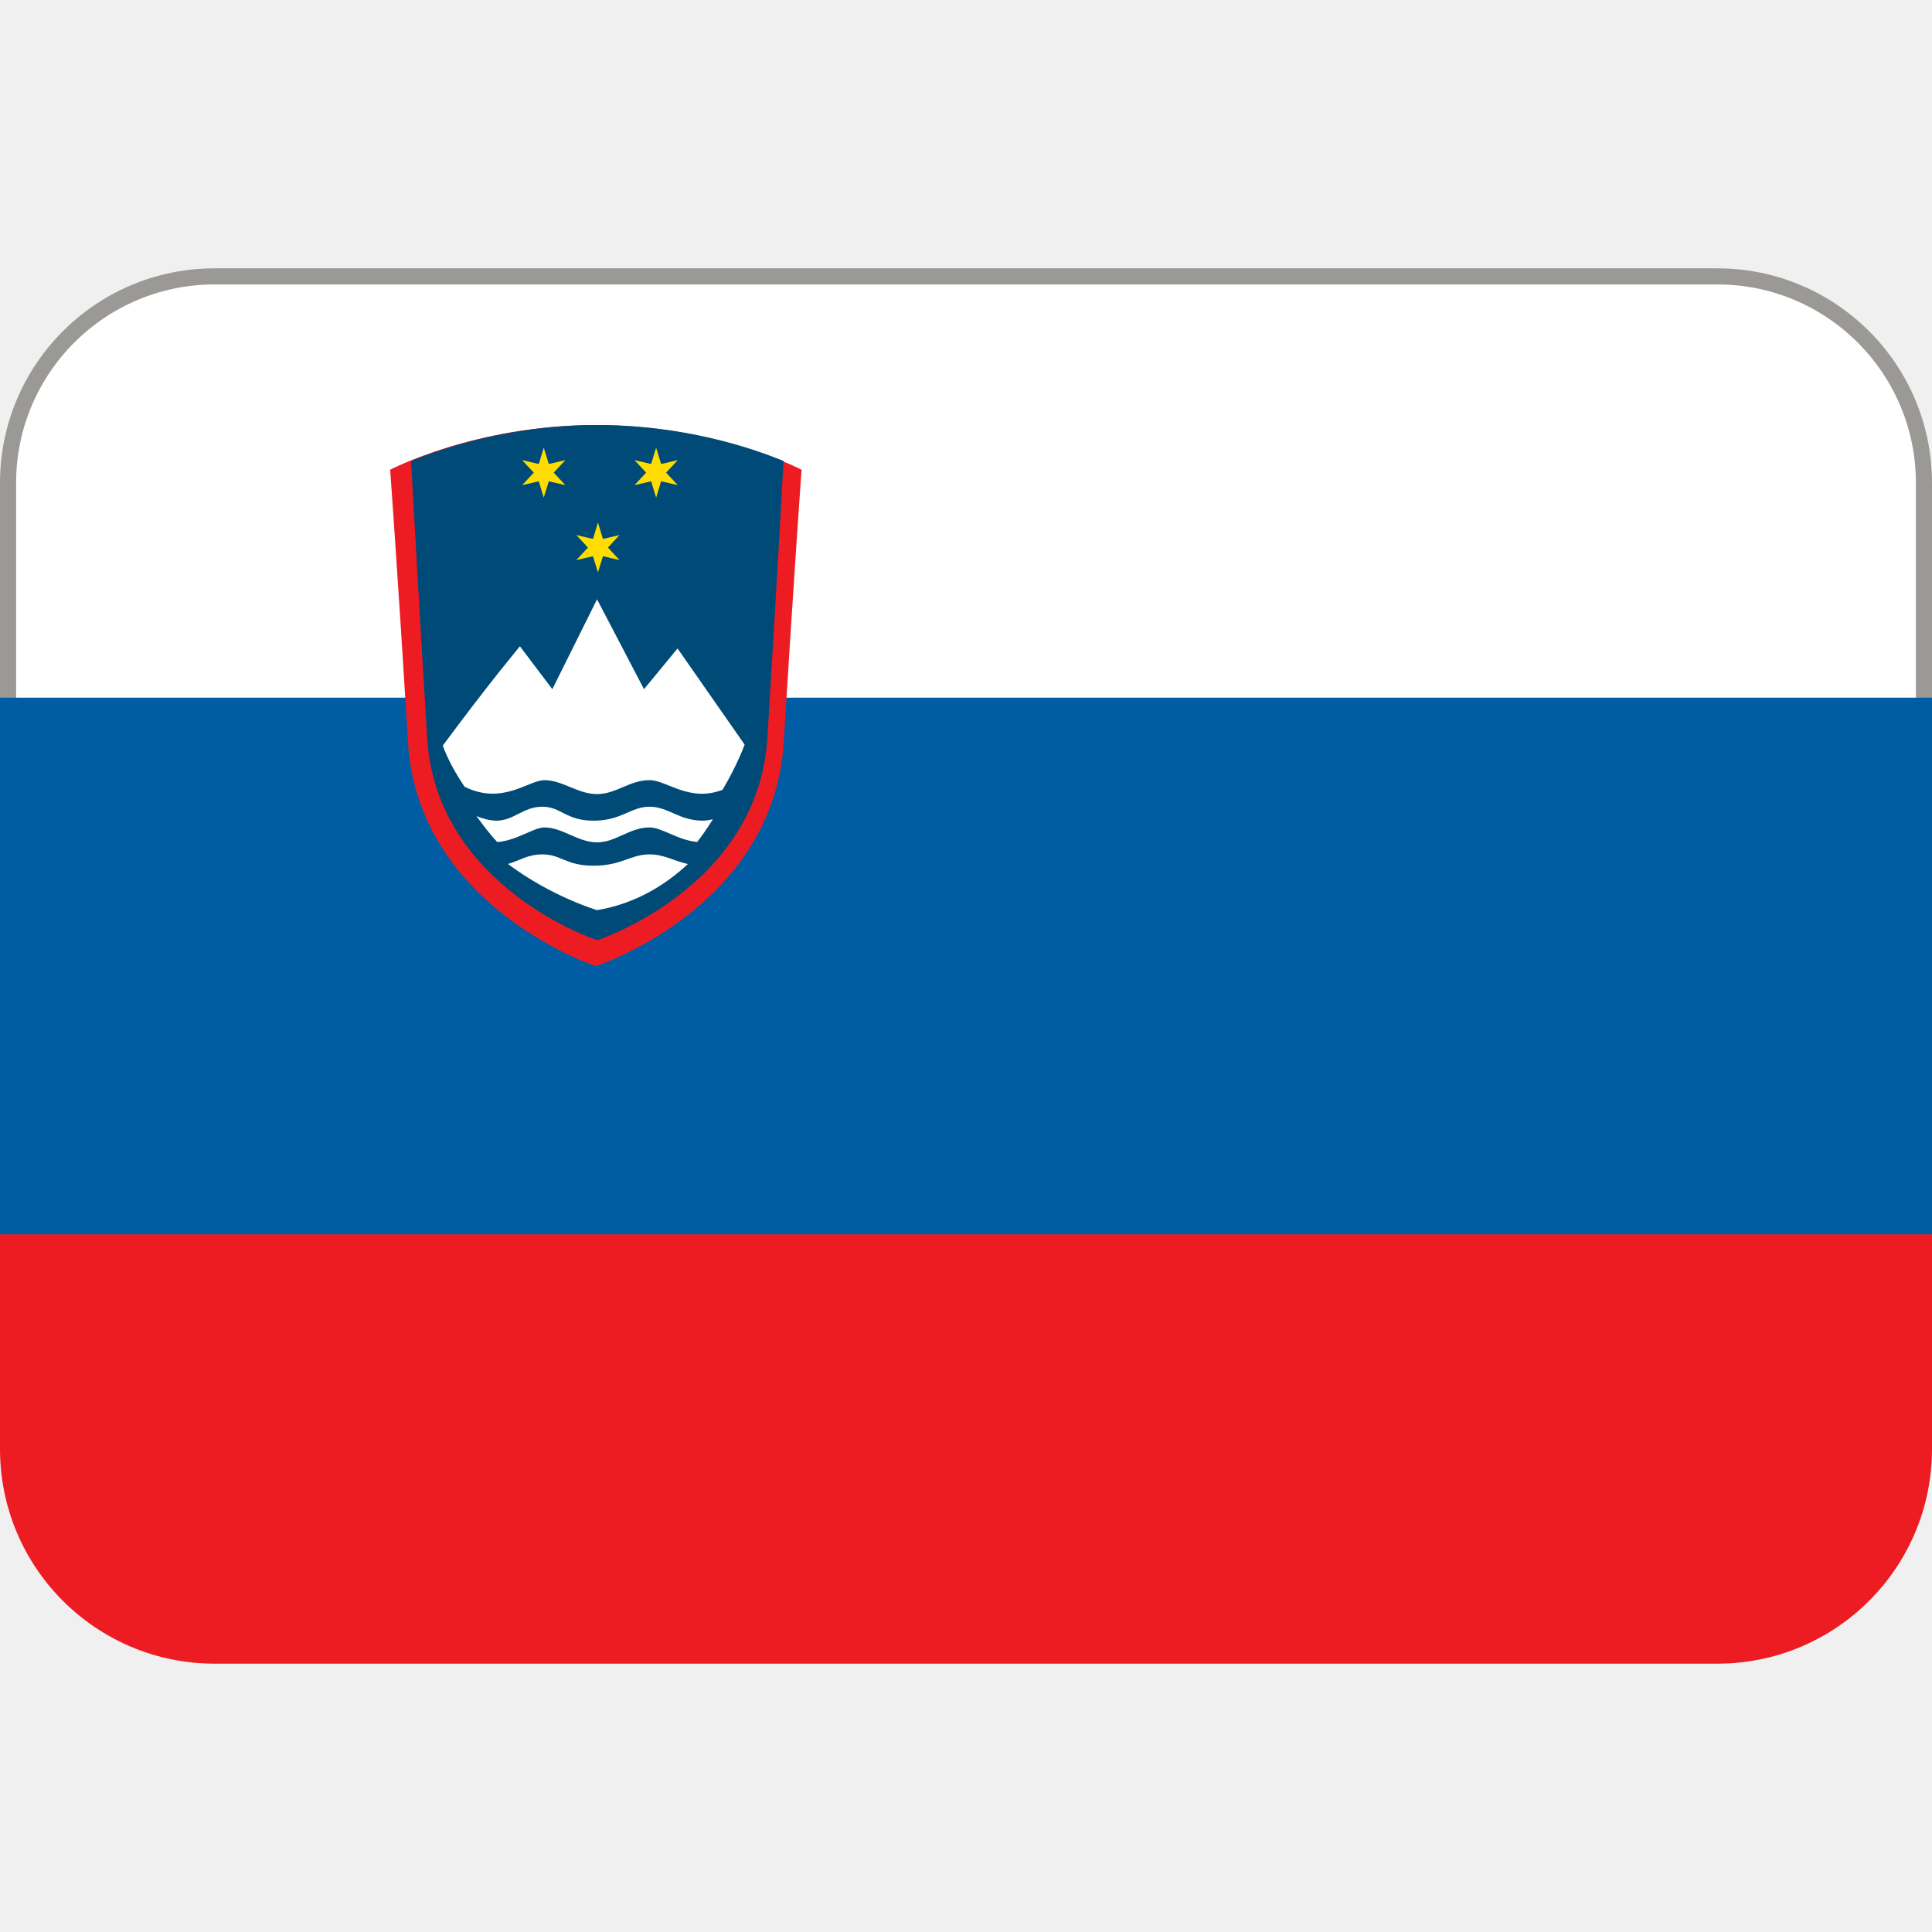
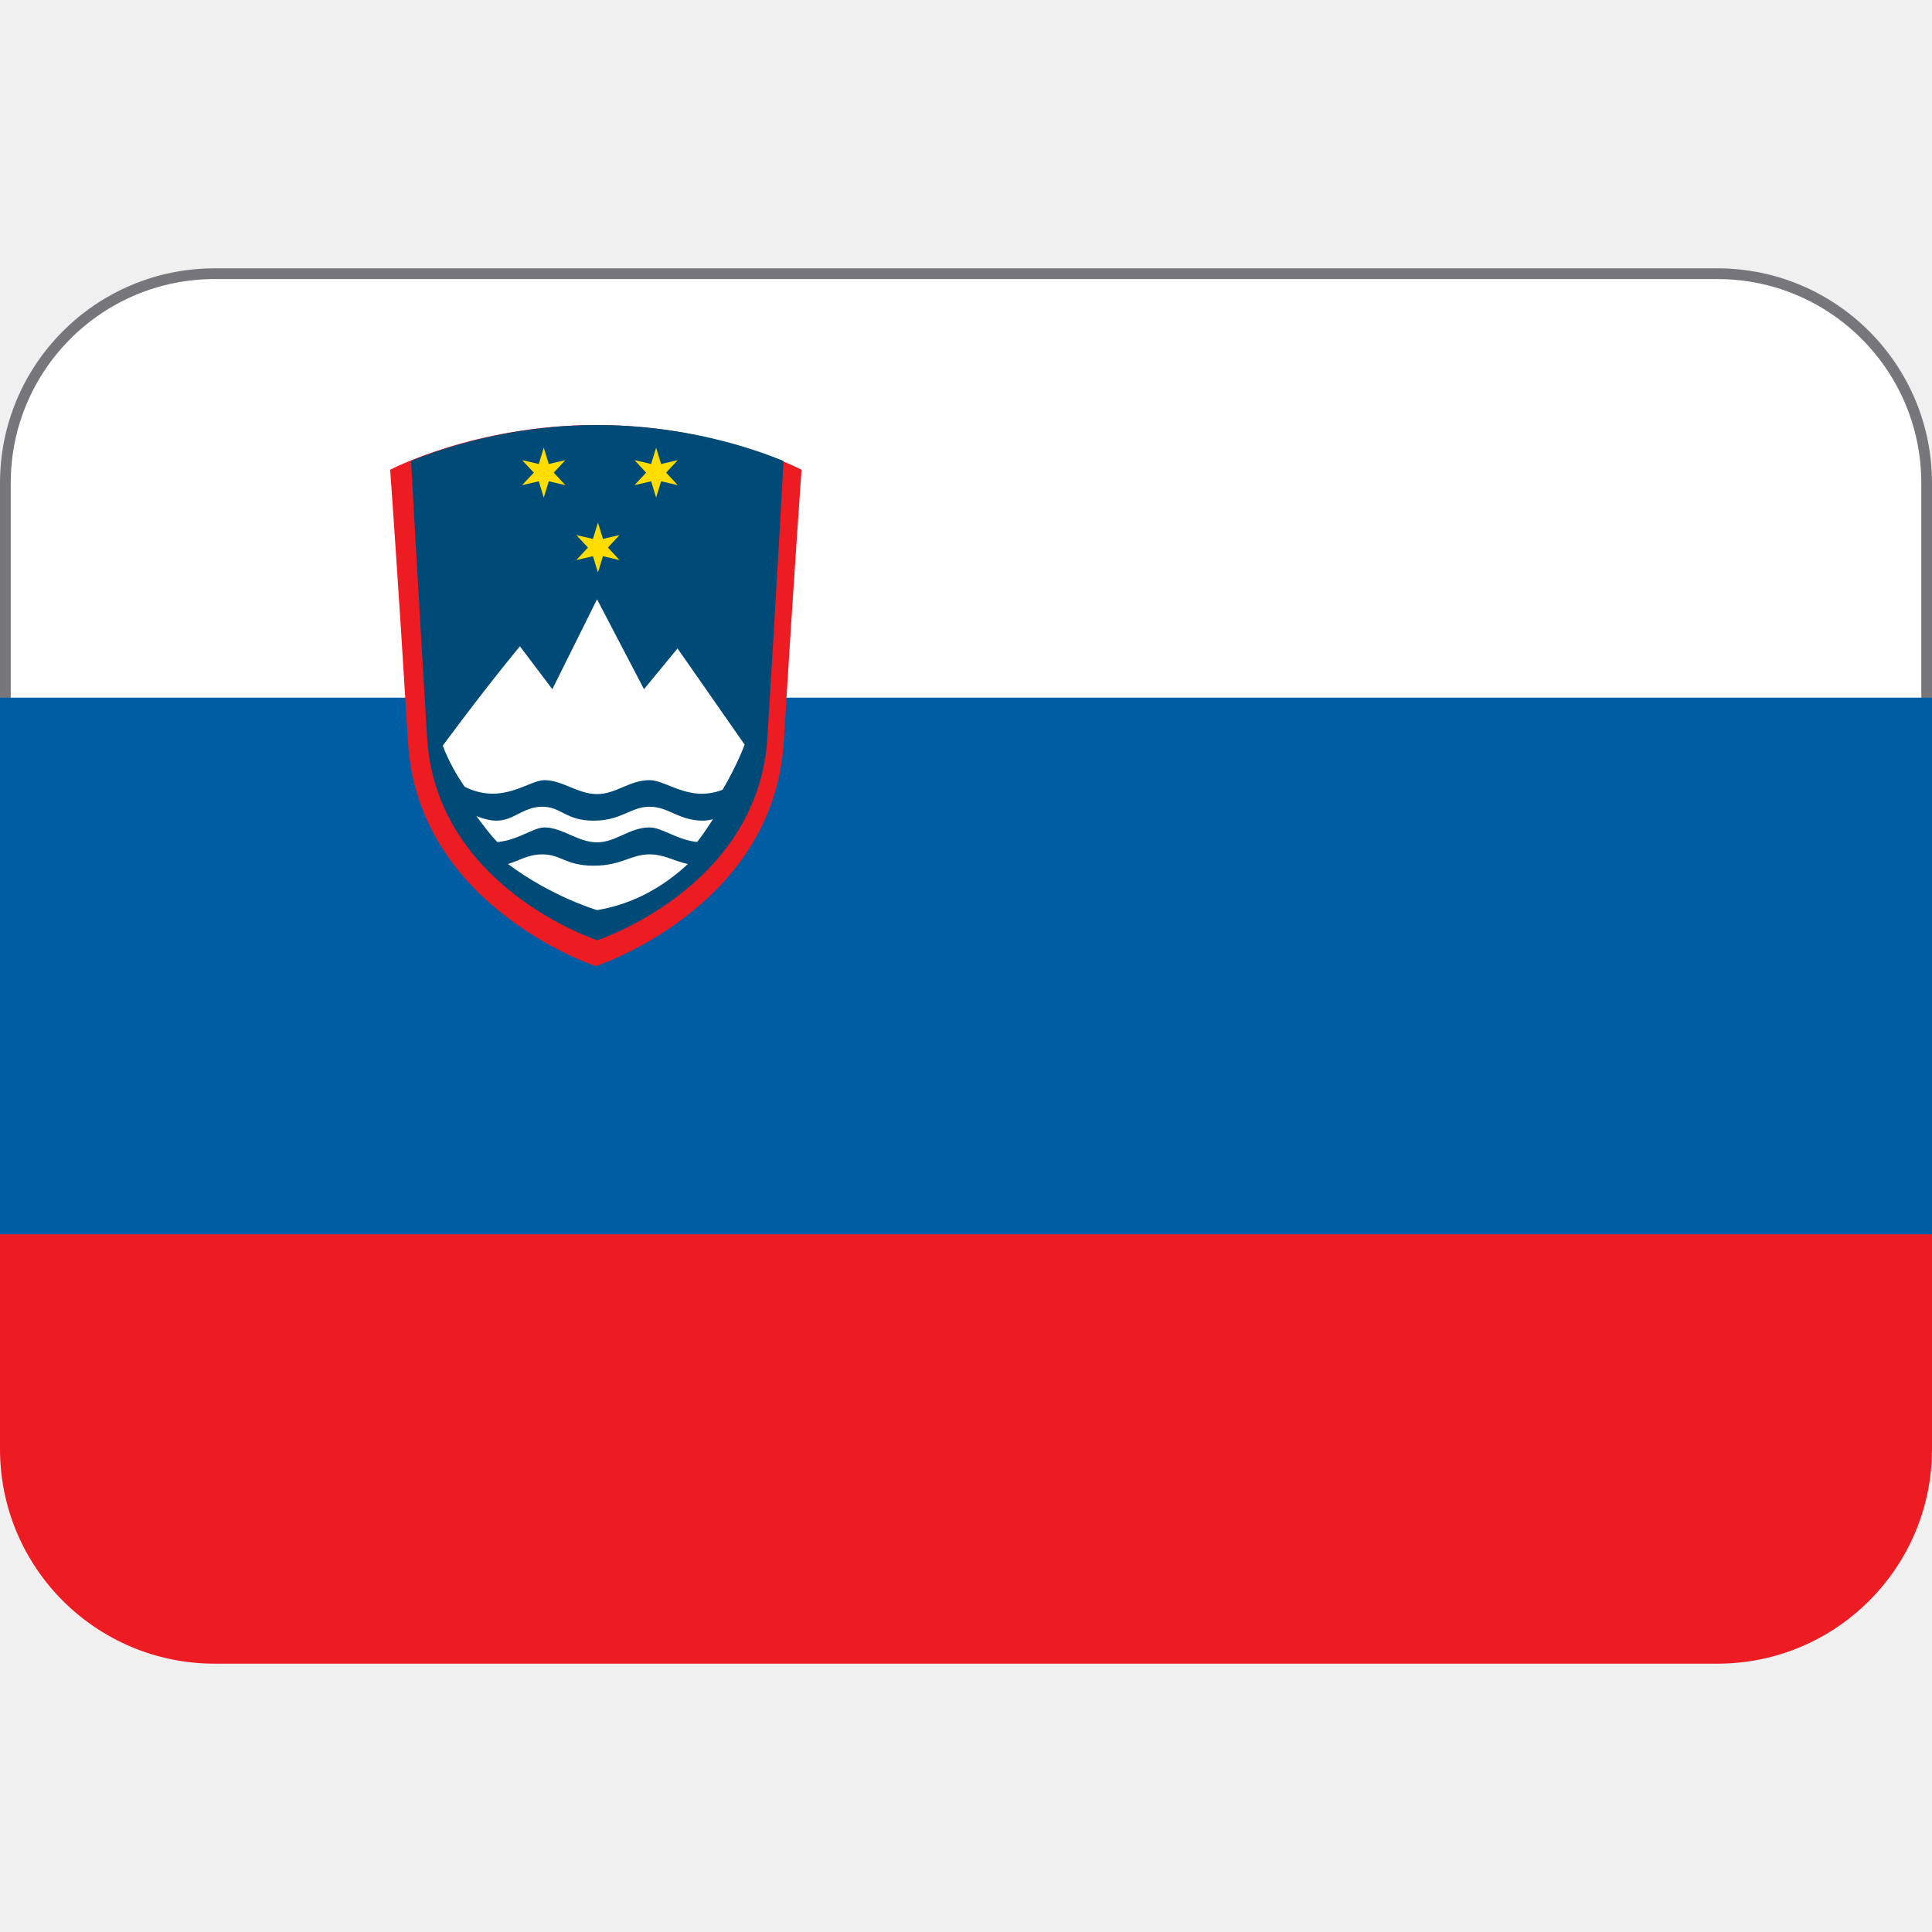
- <svg xmlns="http://www.w3.org/2000/svg" version="1.1" viewBox="0 0 36 36">
-   <rect x=".15" y="5.15" width="35.7" height="12" ry="3.85" fill="#fff" stroke="#9a9996" stroke-width=".3" />
-   <path d="m36 27v-4l-1-1h-34l-1 1v4c0 2.21 1.79 4 4 4h28c2.21 0 4-1.79 4-4z" fill="#ed1c23" />
-   <path d="M0 13h36v10H0z" fill="#005DA4" />
-   <path d="m11.1 7.92c-2.25 0-3.83 0.833-3.83 0.833s0.146 2 0.333 5.08 3.5 4.17 3.5 4.17 3.31-1.08 3.5-4.17 0.333-5.08 0.333-5.08-1.58-0.833-3.83-0.833z" fill="#ED1C23" />
-   <path d="m14.6 8.59c-0.588-0.242-1.85-0.67-3.47-0.67s-2.88 0.428-3.47 0.67c0.011 0.21 0.137 2.5 0.299 5.16 0.17 2.79 3.17 3.77 3.17 3.77s3-0.98 3.17-3.77c0.164-2.66 0.29-4.95 0.301-5.16z" fill="#004A77" />
-   <path d="M12.104 15.92c-.354 0-.521.211-1.042.211s-.604-.211-.958-.211c-.268 0-.434.12-.639.179.812.61 1.66.86 1.66.86.711-.118 1.27-.466 1.693-.859-.269-.059-.445-.18-.714-.18zm-1.958-1.383c.333 0 .625.26.979.26s.604-.26.979-.26c.321 0 .743.419 1.36.179.278-.469.411-.841.411-.841l-1.25-1.792-.625.759-.875-1.675-.833 1.675-.604-.799s-.542.643-1.438 1.851c.107.286.251.534.407.766.709.35 1.187-.123 1.489-.123zm2.958.755c-.458 0-.646-.26-1-.26s-.521.26-1.042.26-.604-.26-.958-.26-.53.26-.854.26c-.117 0-.248-.036-.373-.085.127.168.252.341.39.484.386-.035.673-.273.879-.273.333 0 .625.278.979.278s.604-.278.979-.278c.231 0 .516.235.887.271.109-.142.205-.283.293-.423-.058.009-.113.026-.18.026z" fill="#FFF" />
-   <path d="M10.318 8.807l.217.233-.309-.072-.094.304-.092-.304-.311.072.218-.233-.218-.233.311.072.092-.304.094.304.309-.072zm2.094 0l.217.233-.31-.072-.093.304-.093-.304-.31.072.217-.233-.217-.233.31.072.093-.304.093.304.31-.072zm-1.084 1.396l.216.233-.309-.072-.093.303-.093-.303-.31.072.217-.233-.217-.233.31.072.093-.304.093.304.309-.072z" fill="#FD0" />
+ <svg xmlns="http://www.w3.org/2000/svg" version="1.1" viewBox="0 0 36 36" id="svg6">
+   <defs id="defs6" />
+   <rect x=".1" y="5.1" width="35.8" height="11.8" ry="3.9" fill="#fff" stroke-width=".2" id="rect1" style="stroke:#77767b" />
+   <path d="m36 27v-4l-1-1h-34l-1 1v4c0 2.21 1.79 4 4 4h28c2.21 0 4-1.79 4-4z" fill="#ed1c23" id="path1" />
+   <path d="M0 13h36v10H0z" fill="#005DA4" id="path2" />
+   <path d="m11.1 7.92c-2.25 0-3.83 0.833-3.83 0.833s0.146 2 0.333 5.08 3.5 4.17 3.5 4.17 3.31-1.08 3.5-4.17 0.333-5.08 0.333-5.08-1.58-0.833-3.83-0.833z" fill="#ED1C23" id="path3" />
+   <path d="m14.6 8.59c-0.588-0.242-1.85-0.67-3.47-0.67s-2.88 0.428-3.47 0.67c0.011 0.21 0.137 2.5 0.299 5.16 0.17 2.79 3.17 3.77 3.17 3.77s3-0.98 3.17-3.77c0.164-2.66 0.29-4.95 0.301-5.16z" fill="#004A77" id="path4" />
+   <path d="M12.104 15.92c-.354 0-.521.211-1.042.211s-.604-.211-.958-.211c-.268 0-.434.12-.639.179.812.61 1.66.86 1.66.86.711-.118 1.27-.466 1.693-.859-.269-.059-.445-.18-.714-.18zm-1.958-1.383c.333 0 .625.26.979.26s.604-.26.979-.26c.321 0 .743.419 1.36.179.278-.469.411-.841.411-.841l-1.25-1.792-.625.759-.875-1.675-.833 1.675-.604-.799s-.542.643-1.438 1.851c.107.286.251.534.407.766.709.35 1.187-.123 1.489-.123zm2.958.755c-.458 0-.646-.26-1-.26s-.521.26-1.042.26-.604-.26-.958-.26-.53.26-.854.26c-.117 0-.248-.036-.373-.085.127.168.252.341.39.484.386-.035.673-.273.879-.273.333 0 .625.278.979.278s.604-.278.979-.278c.231 0 .516.235.887.271.109-.142.205-.283.293-.423-.058.009-.113.026-.18.026z" fill="#FFF" id="path5" />
+   <path d="M10.318 8.807l.217.233-.309-.072-.094.304-.092-.304-.311.072.218-.233-.218-.233.311.072.092-.304.094.304.309-.072zm2.094 0l.217.233-.31-.072-.093.304-.093-.304-.31.072.217-.233-.217-.233.31.072.093-.304.093.304.31-.072zm-1.084 1.396l.216.233-.309-.072-.093.303-.093-.303-.31.072.217-.233-.217-.233.31.072.093-.304.093.304.309-.072z" fill="#FD0" id="path6" />
</svg>
